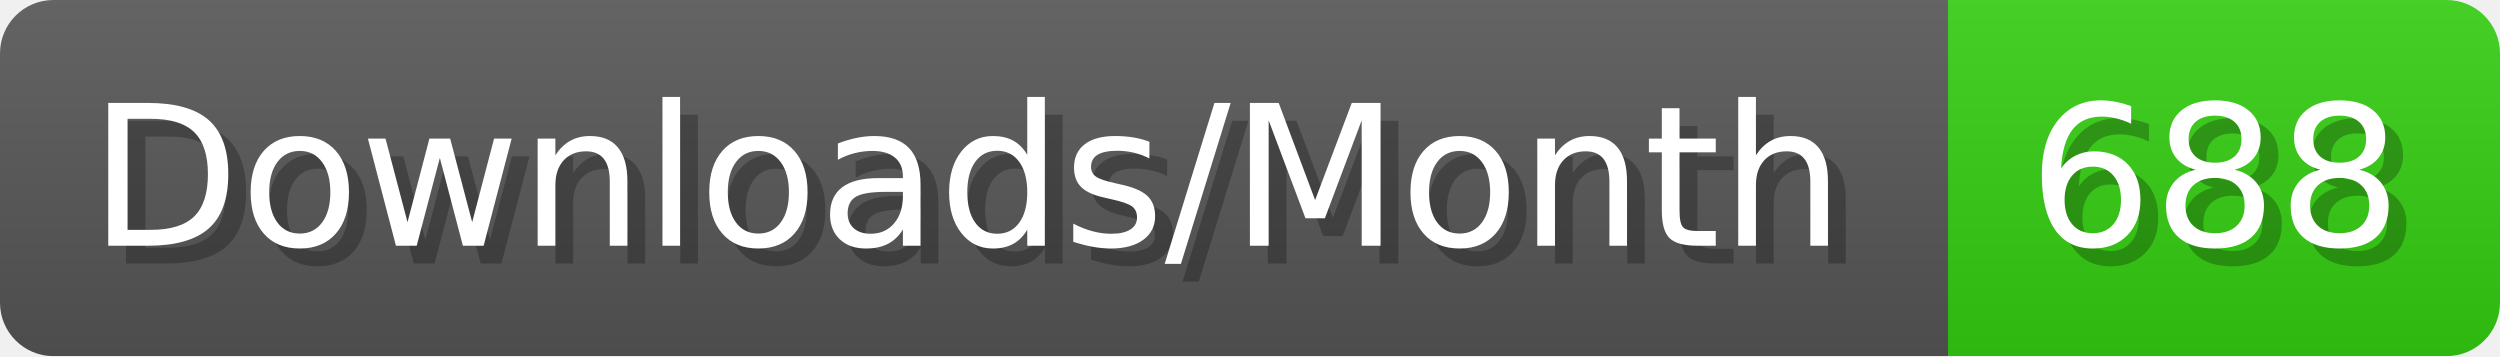
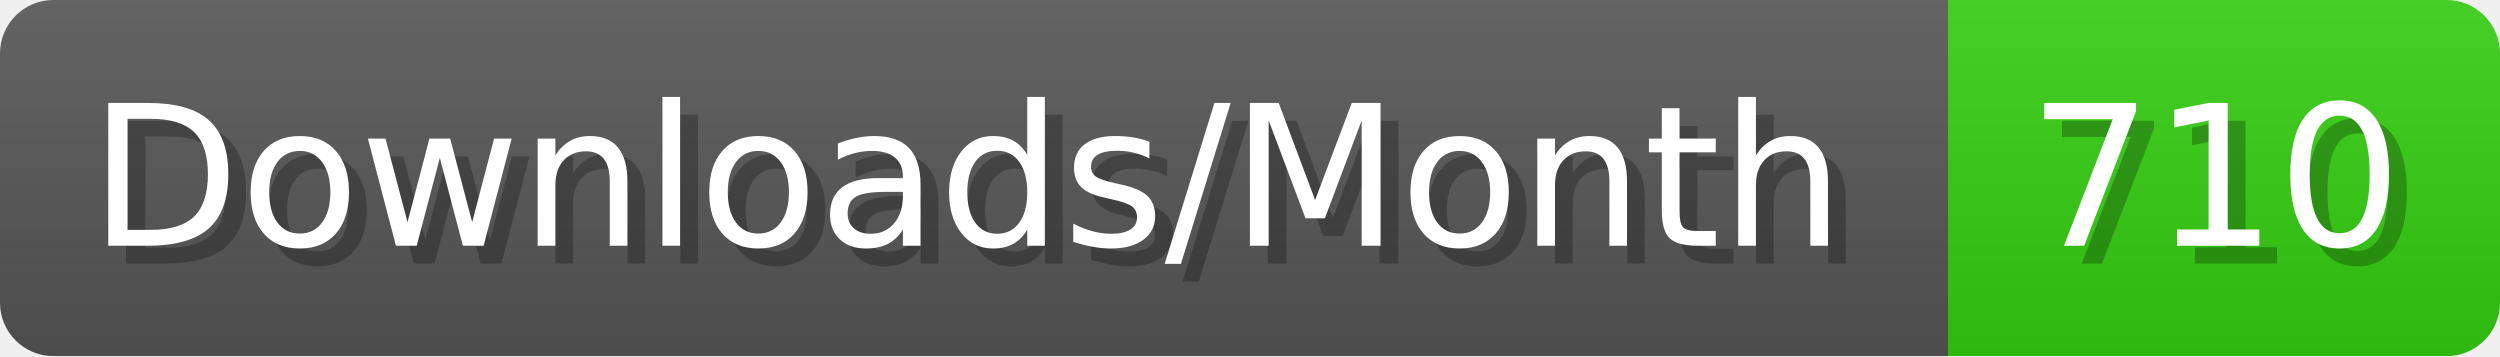
- <svg xmlns="http://www.w3.org/2000/svg" width="140.4" height="20" viewBox="0 0 1404 200" role="img" aria-label="Downloads/Month: 688">
+ <svg xmlns="http://www.w3.org/2000/svg" width="140.4" height="20" viewBox="0 0 1404 200" role="img" aria-label="Downloads/Month: 710">
  <linearGradient id="YlXUI" x2="0" y2="100%">
    <stop offset="0" stop-opacity=".1" stop-color="#EEE" />
    <stop offset="1" stop-opacity=".1" />
  </linearGradient>
  <mask id="JHhop">
    <rect width="1404" height="200" rx="30" fill="#FFF" />
  </mask>
  <g mask="url(#JHhop)">
    <rect width="1094" height="200" fill="#555" />
    <rect width="310" height="200" fill="#3C1" x="1094" />
    <rect width="1404" height="200" fill="url(#YlXUI)" />
  </g>
  <g aria-hidden="true" fill="#fff" text-anchor="start" font-family="Verdana,DejaVu Sans,sans-serif" font-size="110">
    <text x="60" y="148" textLength="994" fill="#000" opacity="0.25">Downloads/Month</text>
    <text x="50" y="138" textLength="994">Downloads/Month</text>
-     <text x="1149" y="148" textLength="210" fill="#000" opacity="0.25">688</text>
-     <text x="1139" y="138" textLength="210">688</text>
+     <text x="1149" y="148" textLength="210" fill="#000" opacity="0.25">710</text>
+     <text x="1139" y="138" textLength="210">710</text>
  </g>
</svg>
